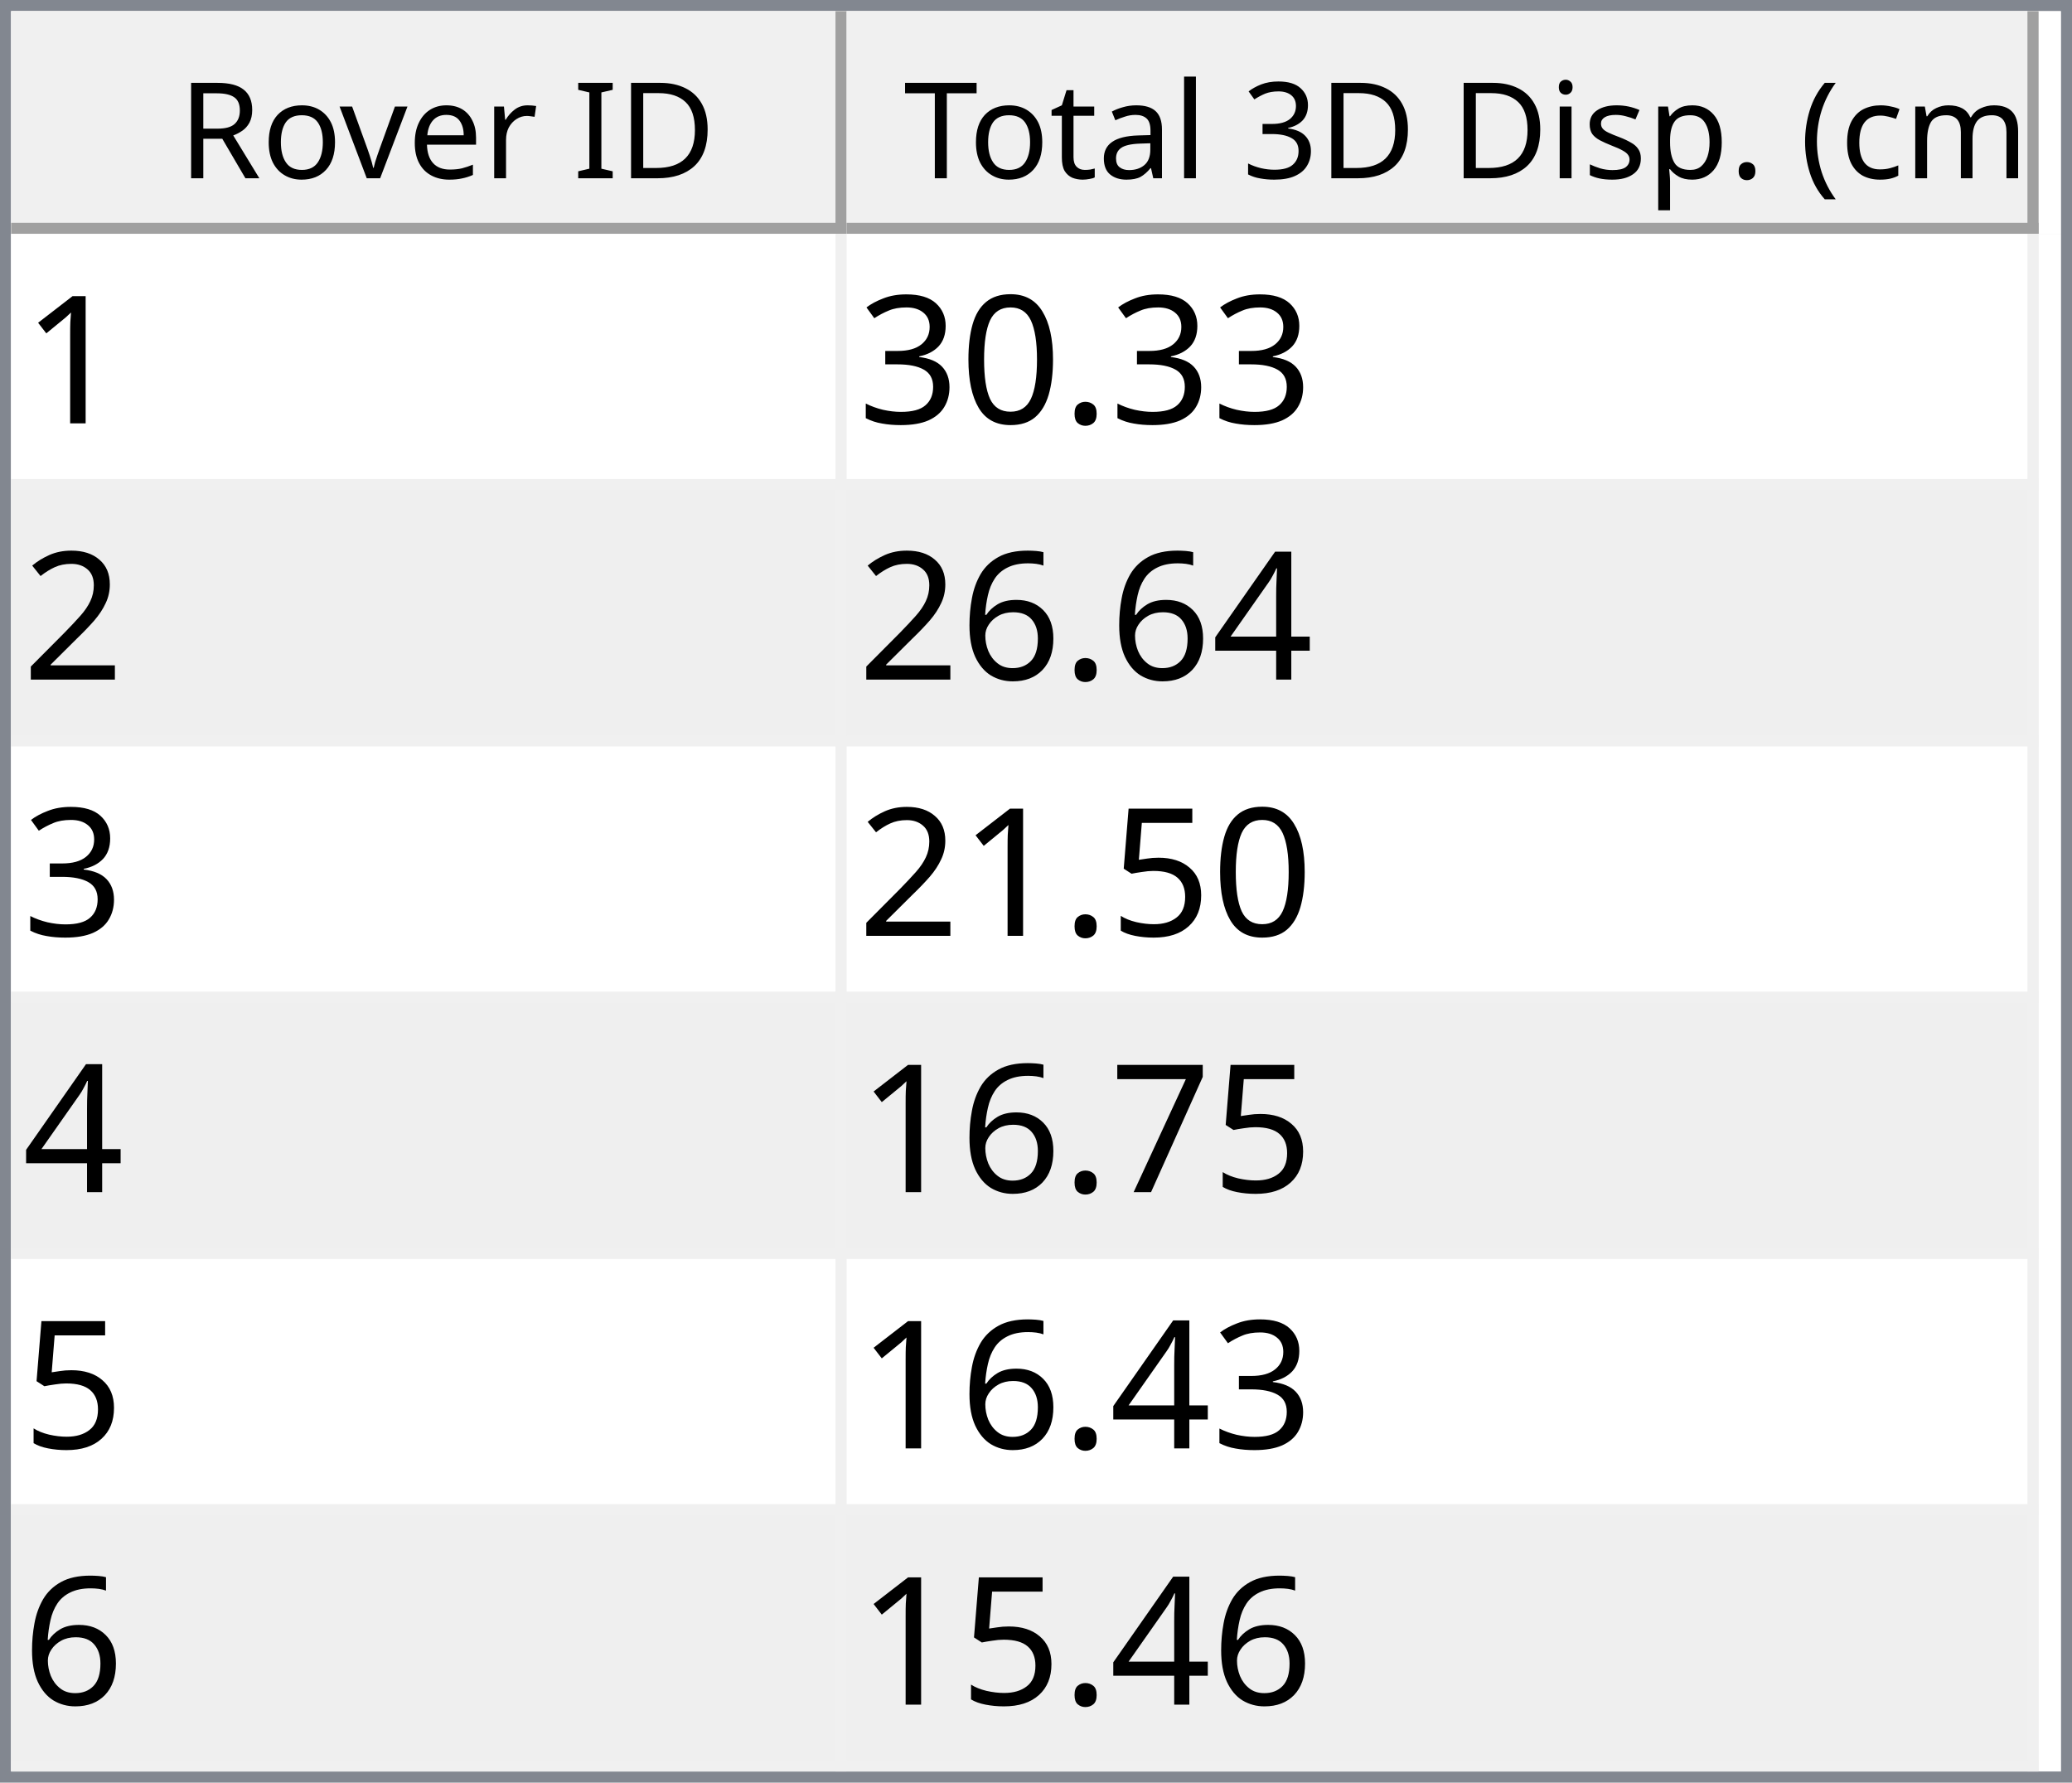
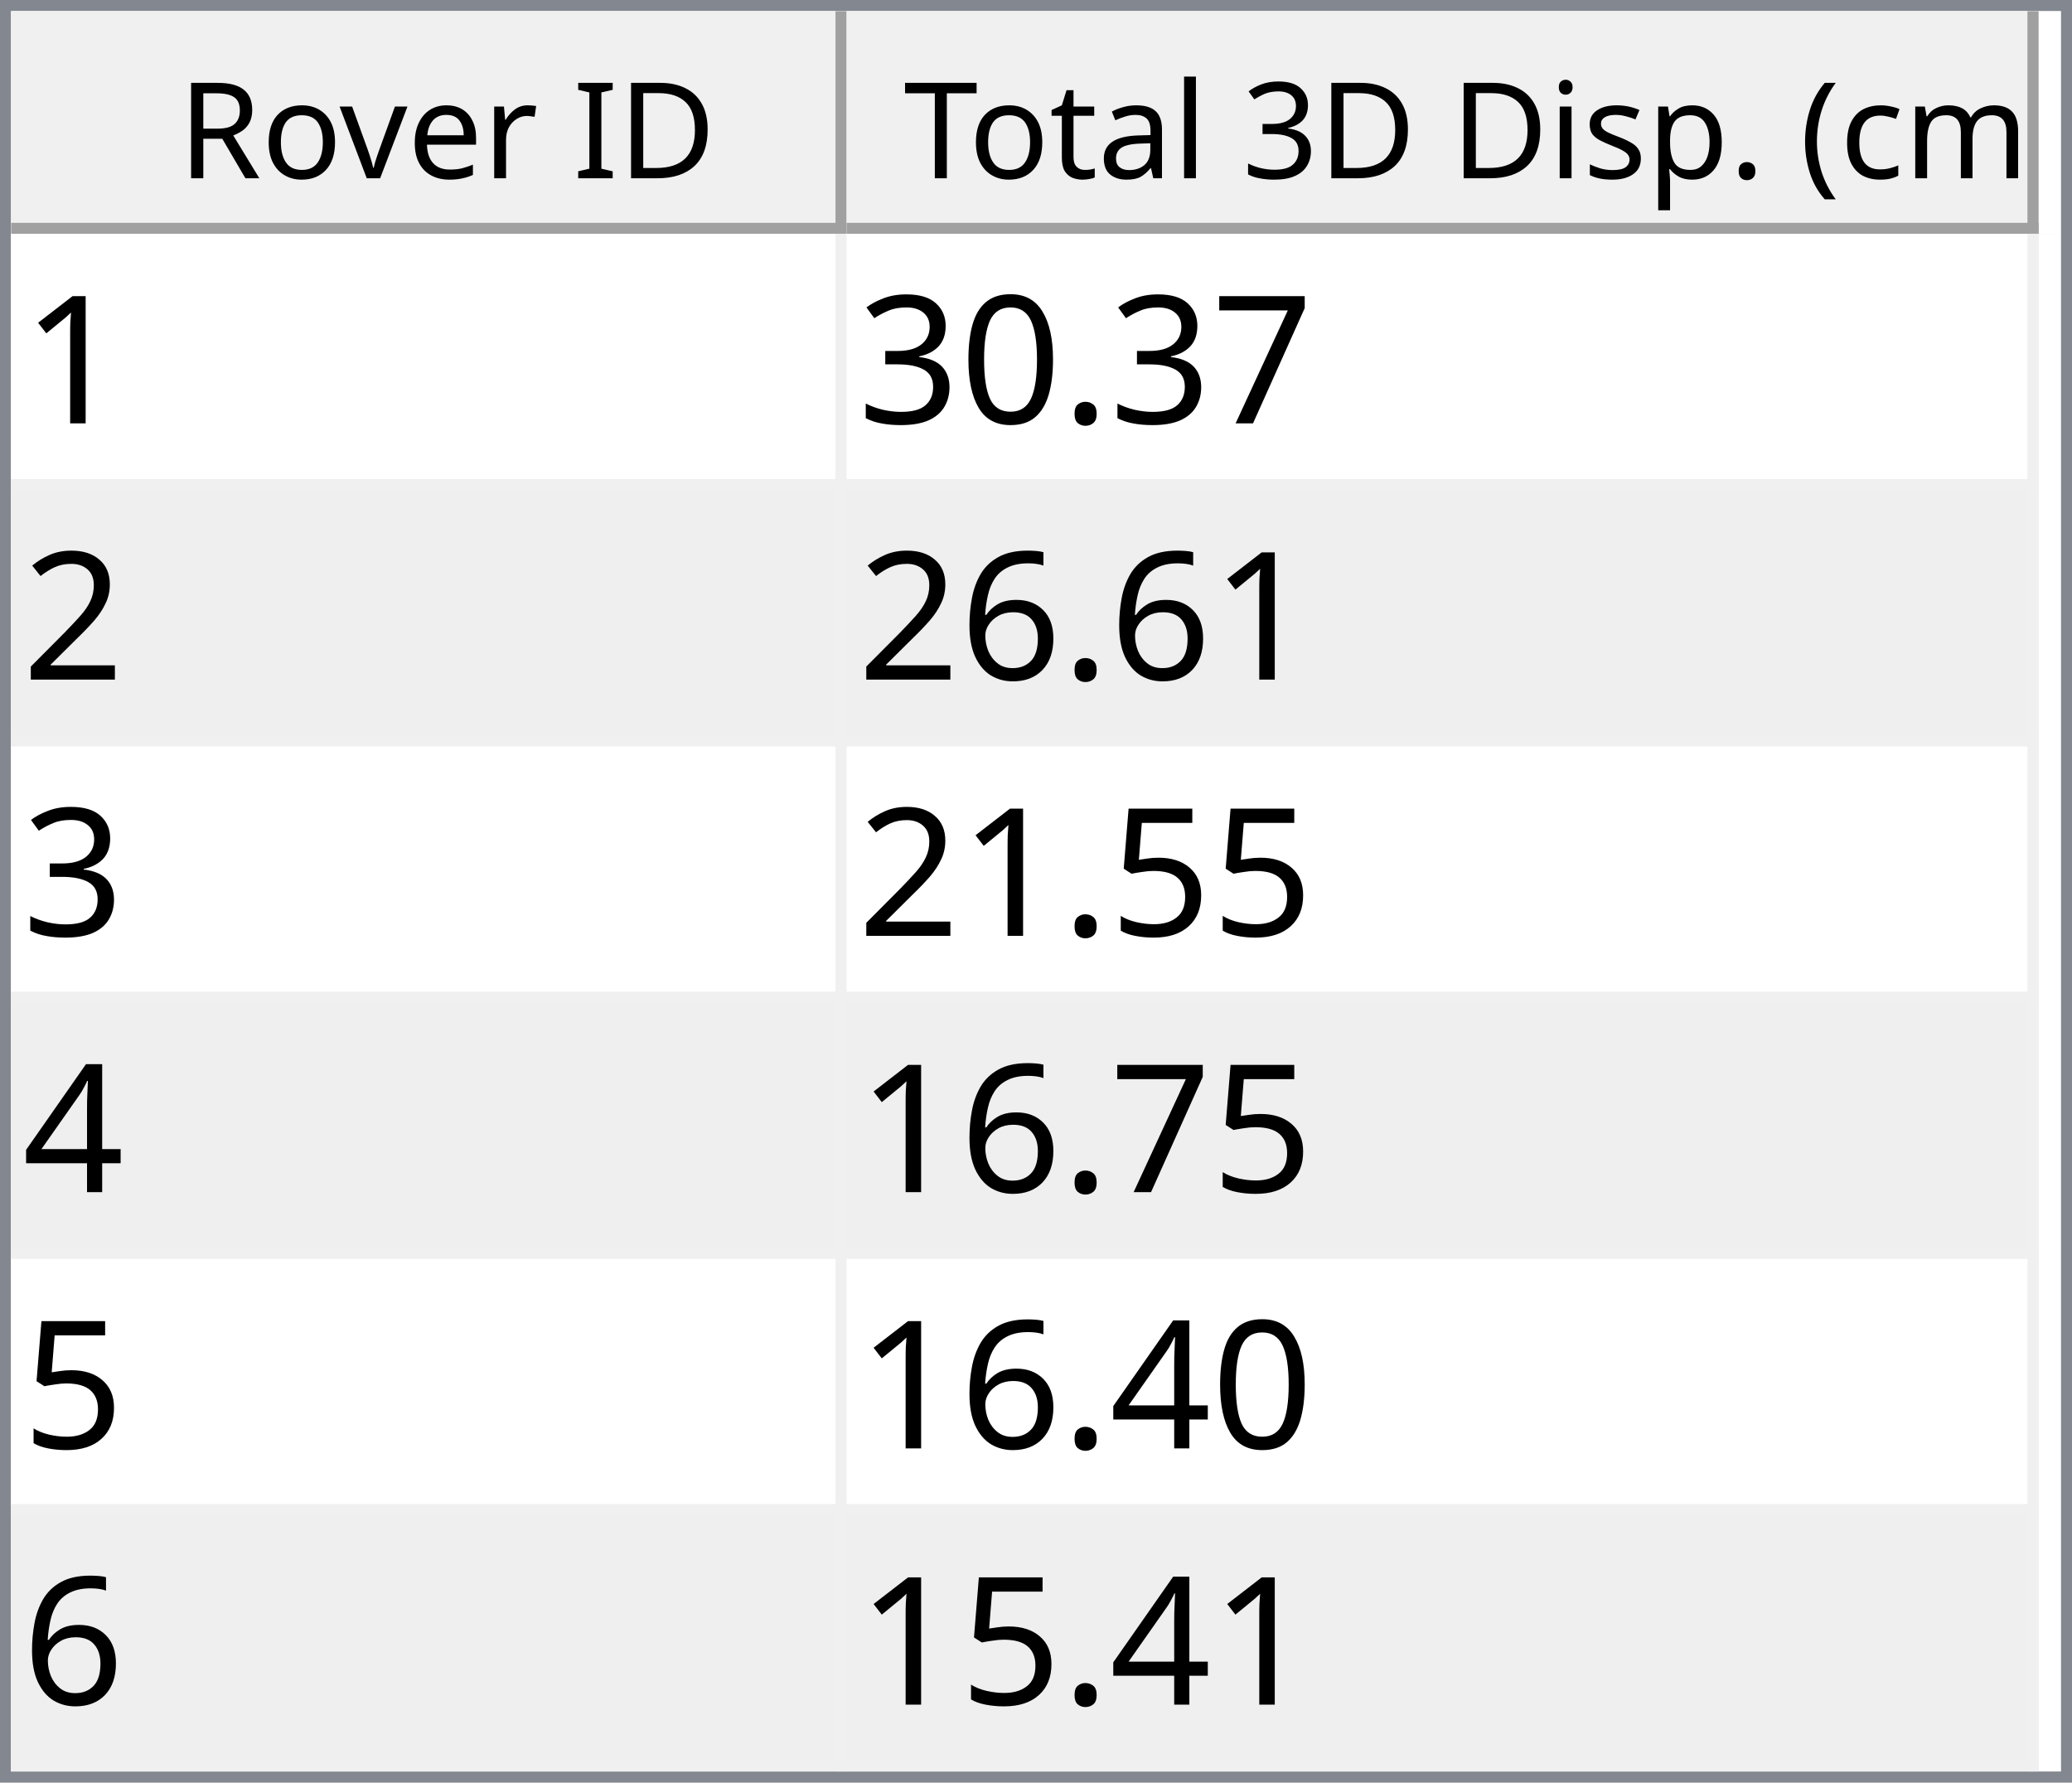
<svg xmlns="http://www.w3.org/2000/svg" style="fill-opacity:1; color-rendering:auto; color-interpolation:auto; text-rendering:auto; stroke:black; stroke-linecap:square; stroke-miterlimit:10; shape-rendering:auto; stroke-opacity:1; fill:black; stroke-dasharray:none; font-weight:normal; stroke-width:1; font-family:'Dialog'; font-style:normal; stroke-linejoin:miter; font-size:12px; stroke-dashoffset:0; image-rendering:auto;" width="186" height="160">
  <defs id="genericDefs" />
  <g>
    <defs id="defs1">
      <clipPath clipPathUnits="userSpaceOnUse" id="clipPath1">
        <path d="M0 0 L186 0 L186 160 L0 160 L0 0 Z" />
      </clipPath>
      <clipPath clipPathUnits="userSpaceOnUse" id="clipPath2">
        <path d="M0 0 L0 160 L186 160 L186 0 Z" />
      </clipPath>
      <clipPath clipPathUnits="userSpaceOnUse" id="clipPath3">
        <path d="M0 0 L0 20 L184 20 L184 0 Z" />
      </clipPath>
      <clipPath clipPathUnits="userSpaceOnUse" id="clipPath4">
        <path d="M0 0 L0 20 L75 20 L75 0 Z" />
      </clipPath>
      <clipPath clipPathUnits="userSpaceOnUse" id="clipPath5">
        <path d="M1 1 L1 19 L74 19 L74 1 Z" />
      </clipPath>
      <clipPath clipPathUnits="userSpaceOnUse" id="clipPath6">
        <path d="M0 0 L0 18 L73 18 L73 0 Z" />
      </clipPath>
      <clipPath clipPathUnits="userSpaceOnUse" id="clipPath7">
        <path d="M-0.5 -0.5 L-0.5 19.5 L74.5 19.5 L74.5 -0.5 Z" />
      </clipPath>
      <clipPath clipPathUnits="userSpaceOnUse" id="clipPath8">
        <path d="M0 0 L0 20 L107 20 L107 0 Z" />
      </clipPath>
      <clipPath clipPathUnits="userSpaceOnUse" id="clipPath9">
        <path d="M1 1 L1 19 L106 19 L106 1 Z" />
      </clipPath>
      <clipPath clipPathUnits="userSpaceOnUse" id="clipPath10">
        <path d="M0 0 L0 18 L105 18 L105 0 Z" />
      </clipPath>
      <clipPath clipPathUnits="userSpaceOnUse" id="clipPath11">
        <path d="M-0.5 -0.5 L-0.5 19.5 L106.5 19.5 L106.5 -0.5 Z" />
      </clipPath>
      <clipPath clipPathUnits="userSpaceOnUse" id="clipPath12">
        <path d="M0 0 L0 138 L184 138 L184 0 Z" />
      </clipPath>
      <clipPath clipPathUnits="userSpaceOnUse" id="clipPath13">
        <path d="M0 0 L0 138 L182 138 L182 0 Z" />
      </clipPath>
      <clipPath clipPathUnits="userSpaceOnUse" id="clipPath14">
        <path d="M-0.5 -0.5 L-0.5 137.5 L181.5 137.5 L181.5 -0.5 Z" />
      </clipPath>
      <clipPath clipPathUnits="userSpaceOnUse" id="clipPath15">
        <path d="M0 0 L0 22 L74 22 L74 0 Z" />
      </clipPath>
      <clipPath clipPathUnits="userSpaceOnUse" id="clipPath16">
        <path d="M0 0 L0 22 L106 22 L106 0 Z" />
      </clipPath>
      <font horiz-adv-x="64.551" id="font1">
        <font-face ascent="107.91" descent="25.098" units-per-em="100" style="font-style:normal; font-family:Segoe UI; font-weight:normal;" />
        <missing-glyph horiz-adv-x="64.551" d="M8.109 0 L8.109 68.266 L56.453 68.266 L56.453 0 L8.109 0 ZM15.328 7.234 L49.219 7.234 L49.219 61.031 L15.328 61.031 L15.328 7.234 Z" />
        <glyph unicode="D" horiz-adv-x="70.117" d="M9.188 0 L9.188 70.016 L28.516 70.016 Q65.531 70.016 65.531 35.891 Q65.531 19.672 55.25 9.836 Q44.969 0 27.734 0 L9.188 0 ZM17.391 62.594 L17.391 7.422 L27.828 7.422 Q41.609 7.422 49.273 14.797 Q56.938 22.172 56.938 35.688 Q56.938 62.594 28.328 62.594 L17.391 62.594 Z" />
        <glyph unicode="I" horiz-adv-x="26.611" d="M17.391 0 L9.188 0 L9.188 70.016 L17.391 70.016 L17.391 0 Z" />
        <glyph unicode=" " horiz-adv-x="27.393" d="" />
        <glyph unicode="r" horiz-adv-x="34.766" d="M34.188 41.891 Q32.078 43.5 28.125 43.5 Q23 43.5 19.555 38.672 Q16.109 33.844 16.109 25.484 L16.109 0 L8.109 0 L8.109 50 L16.109 50 L16.109 39.703 L16.312 39.703 Q18.016 44.969 21.531 47.922 Q25.047 50.875 29.391 50.875 Q32.516 50.875 34.188 50.203 L34.188 41.891 Z" />
        <glyph unicode="e" horiz-adv-x="52.295" d="M48.297 23 L12.984 23 Q13.188 14.656 17.484 10.109 Q21.781 5.562 29.297 5.562 Q37.75 5.562 44.828 11.141 L44.828 3.609 Q38.234 -1.172 27.391 -1.172 Q16.797 -1.172 10.742 5.641 Q4.688 12.453 4.688 24.812 Q4.688 36.469 11.305 43.82 Q17.922 51.172 27.734 51.172 Q37.547 51.172 42.922 44.828 Q48.297 38.484 48.297 27.203 L48.297 23 ZM40.094 29.781 Q40.047 36.719 36.75 40.578 Q33.453 44.438 27.594 44.438 Q21.922 44.438 17.969 40.383 Q14.016 36.328 13.094 29.781 L40.094 29.781 Z" />
        <glyph unicode="v" horiz-adv-x="47.9" d="M47.406 50 L27.484 0 L19.625 0 L0.688 50 L9.469 50 L22.172 13.672 Q23.578 9.672 23.922 6.688 L24.125 6.688 Q24.609 10.453 25.688 13.484 L38.969 50 L47.406 50 Z" />
        <glyph unicode="o" horiz-adv-x="58.594" d="M29 -1.172 Q17.922 -1.172 11.305 5.836 Q4.688 12.844 4.688 24.422 Q4.688 37.016 11.57 44.094 Q18.453 51.172 30.172 51.172 Q41.359 51.172 47.633 44.289 Q53.906 37.406 53.906 25.203 Q53.906 13.234 47.141 6.031 Q40.375 -1.172 29 -1.172 ZM29.594 44.438 Q21.875 44.438 17.383 39.188 Q12.891 33.938 12.891 24.703 Q12.891 15.828 17.43 10.695 Q21.969 5.562 29.594 5.562 Q37.359 5.562 41.531 10.594 Q45.703 15.625 45.703 24.906 Q45.703 34.281 41.531 39.359 Q37.359 44.438 29.594 44.438 Z" />
        <glyph unicode="R" horiz-adv-x="59.814" d="M59.375 0 L49.609 0 L37.891 19.625 Q36.281 22.359 34.766 24.289 Q33.25 26.219 31.664 27.438 Q30.078 28.656 28.25 29.219 Q26.422 29.781 24.125 29.781 L17.391 29.781 L17.391 0 L9.188 0 L9.188 70.016 L30.078 70.016 Q34.672 70.016 38.555 68.867 Q42.438 67.719 45.289 65.375 Q48.141 63.031 49.758 59.547 Q51.375 56.062 51.375 51.375 Q51.375 47.703 50.273 44.656 Q49.172 41.609 47.148 39.211 Q45.125 36.812 42.266 35.133 Q39.406 33.453 35.844 32.516 L35.844 32.328 Q37.594 31.547 38.891 30.547 Q40.188 29.547 41.359 28.18 Q42.531 26.812 43.68 25.078 Q44.828 23.344 46.234 21.047 L59.375 0 ZM17.391 62.594 L17.391 37.203 L28.516 37.203 Q31.594 37.203 34.203 38.133 Q36.812 39.062 38.719 40.797 Q40.625 42.531 41.703 45.047 Q42.781 47.562 42.781 50.688 Q42.781 56.297 39.141 59.445 Q35.5 62.594 28.609 62.594 L17.391 62.594 Z" />
        <glyph unicode=")" horiz-adv-x="30.176" d="M8.297 -15.922 L1.172 -15.922 Q16.406 2.344 16.406 26.812 Q16.406 51.469 1.078 70.016 L8.297 70.016 Q23.531 52.156 23.531 26.703 Q23.531 1.375 8.297 -15.922 Z" />
        <glyph unicode="m" horiz-adv-x="86.133" d="M79.109 0 L71.094 0 L71.094 28.719 Q71.094 37.016 68.531 40.727 Q65.969 44.438 59.906 44.438 Q54.781 44.438 51.195 39.75 Q47.609 35.062 47.609 28.516 L47.609 0 L39.594 0 L39.594 29.688 Q39.594 44.438 28.219 44.438 Q22.953 44.438 19.531 40.016 Q16.109 35.594 16.109 28.516 L16.109 0 L8.109 0 L8.109 50 L16.109 50 L16.109 42.094 L16.312 42.094 Q21.625 51.172 31.844 51.172 Q36.969 51.172 40.773 48.312 Q44.578 45.453 46 40.828 Q51.562 51.172 62.594 51.172 Q79.109 51.172 79.109 30.812 L79.109 0 Z" />
        <glyph unicode="c" horiz-adv-x="46.191" d="M42.188 2.297 Q36.422 -1.172 28.516 -1.172 Q17.828 -1.172 11.258 5.789 Q4.688 12.75 4.688 23.828 Q4.688 36.188 11.766 43.68 Q18.844 51.172 30.672 51.172 Q37.25 51.172 42.281 48.734 L42.281 40.531 Q36.719 44.438 30.375 44.438 Q22.703 44.438 17.797 38.945 Q12.891 33.453 12.891 24.516 Q12.891 15.719 17.508 10.641 Q22.125 5.562 29.891 5.562 Q36.422 5.562 42.188 9.906 L42.188 2.297 Z" />
        <glyph unicode="(" horiz-adv-x="30.176" d="M29.109 -15.922 L21.969 -15.922 Q6.844 1.375 6.844 26.703 Q6.844 52.156 21.969 70.016 L29.203 70.016 Q13.875 51.469 13.875 26.812 Q13.875 2.344 29.109 -15.922 Z" />
        <glyph unicode="." horiz-adv-x="21.68" d="M10.891 -1.078 Q8.641 -1.078 7.055 0.539 Q5.469 2.156 5.469 4.391 Q5.469 6.641 7.055 8.273 Q8.641 9.906 10.891 9.906 Q13.188 9.906 14.797 8.273 Q16.406 6.641 16.406 4.391 Q16.406 2.156 14.797 0.539 Q13.188 -1.078 10.891 -1.078 Z" />
        <glyph unicode="p" horiz-adv-x="58.789" d="M16.312 7.234 L16.109 7.234 L16.109 -23 L8.109 -23 L8.109 50 L16.109 50 L16.109 41.219 L16.312 41.219 Q22.219 51.172 33.594 51.172 Q43.266 51.172 48.688 44.461 Q54.109 37.75 54.109 26.469 Q54.109 13.922 48 6.375 Q41.891 -1.172 31.297 -1.172 Q21.578 -1.172 16.312 7.234 ZM16.109 27.391 L16.109 20.406 Q16.109 14.203 20.141 9.883 Q24.172 5.562 30.375 5.562 Q37.641 5.562 41.773 11.133 Q45.906 16.703 45.906 26.609 Q45.906 34.969 42.047 39.703 Q38.188 44.438 31.594 44.438 Q24.609 44.438 20.359 39.578 Q16.109 34.719 16.109 27.391 Z" />
        <glyph unicode="s" horiz-adv-x="42.432" d="M5.078 1.812 L5.078 10.406 Q11.625 5.562 19.484 5.562 Q30.031 5.562 30.031 12.594 Q30.031 14.594 29.125 15.992 Q28.219 17.391 26.68 18.461 Q25.141 19.531 23.07 20.383 Q21 21.234 18.609 22.172 Q15.281 23.484 12.766 24.828 Q10.25 26.172 8.57 27.859 Q6.891 29.547 6.031 31.695 Q5.172 33.844 5.172 36.719 Q5.172 40.234 6.789 42.945 Q8.406 45.656 11.086 47.484 Q13.766 49.312 17.211 50.242 Q20.656 51.172 24.312 51.172 Q30.812 51.172 35.938 48.922 L35.938 40.828 Q30.422 44.438 23.25 44.438 Q21 44.438 19.195 43.922 Q17.391 43.406 16.094 42.477 Q14.797 41.547 14.086 40.258 Q13.375 38.969 13.375 37.406 Q13.375 35.453 14.086 34.133 Q14.797 32.812 16.164 31.789 Q17.531 30.766 19.484 29.938 Q21.438 29.109 23.922 28.125 Q27.25 26.859 29.883 25.516 Q32.516 24.172 34.375 22.484 Q36.234 20.797 37.234 18.602 Q38.234 16.406 38.234 13.375 Q38.234 9.672 36.602 6.938 Q34.969 4.203 32.234 2.398 Q29.5 0.594 25.93 -0.289 Q22.359 -1.172 18.453 -1.172 Q10.75 -1.172 5.078 1.812 Z" />
        <glyph unicode="i" horiz-adv-x="24.219" d="M12.203 62.703 Q10.062 62.703 8.547 64.164 Q7.031 65.625 7.031 67.875 Q7.031 70.125 8.547 71.609 Q10.062 73.094 12.203 73.094 Q14.406 73.094 15.945 71.609 Q17.484 70.125 17.484 67.875 Q17.484 65.719 15.945 64.211 Q14.406 62.703 12.203 62.703 ZM16.109 0 L8.109 0 L8.109 50 L16.109 50 L16.109 0 Z" />
        <glyph unicode="3" horiz-adv-x="53.906" d="M46.531 19.828 Q46.531 15.094 44.75 11.211 Q42.969 7.328 39.719 4.57 Q36.469 1.812 31.93 0.297 Q27.391 -1.219 21.922 -1.219 Q11.922 -1.219 6 2.594 L6 11.188 Q13.094 5.609 22.219 5.609 Q25.875 5.609 28.828 6.539 Q31.781 7.469 33.906 9.227 Q36.031 10.984 37.18 13.477 Q38.328 15.969 38.328 19.094 Q38.328 32.812 18.797 32.812 L12.984 32.812 L12.984 39.594 L18.5 39.594 Q35.797 39.594 35.797 52.484 Q35.797 64.406 22.609 64.406 Q15.188 64.406 8.688 59.422 L8.688 67.188 Q15.375 71.188 24.609 71.188 Q29 71.188 32.57 69.969 Q36.141 68.75 38.68 66.555 Q41.219 64.359 42.609 61.281 Q44 58.203 44 54.5 Q44 40.672 30.031 36.719 L30.031 36.531 Q33.594 36.141 36.625 34.797 Q39.656 33.453 41.852 31.305 Q44.047 29.156 45.289 26.25 Q46.531 23.344 46.531 19.828 Z" />
        <glyph unicode="l" horiz-adv-x="24.219" d="M16.109 0 L8.109 0 L8.109 74.031 L16.109 74.031 L16.109 0 Z" />
        <glyph unicode="a" horiz-adv-x="50.879" d="M43.891 0 L35.891 0 L35.891 7.812 L35.688 7.812 Q30.469 -1.172 20.312 -1.172 Q12.844 -1.172 8.617 2.781 Q4.391 6.734 4.391 13.281 Q4.391 27.297 20.906 29.594 L35.891 31.688 Q35.891 44.438 25.594 44.438 Q16.547 44.438 9.281 38.281 L9.281 46.484 Q16.656 51.172 26.266 51.172 Q43.891 51.172 43.891 32.516 L43.891 0 ZM35.891 25.297 L23.828 23.641 Q18.266 22.859 15.43 20.875 Q12.594 18.891 12.594 13.875 Q12.594 10.203 15.211 7.883 Q17.828 5.562 22.172 5.562 Q28.125 5.562 32.008 9.742 Q35.891 13.922 35.891 20.312 L35.891 25.297 Z" />
        <glyph unicode="t" horiz-adv-x="33.887" d="M31.297 0.484 Q28.469 -1.078 23.828 -1.078 Q10.688 -1.078 10.688 13.578 L10.688 43.172 L2.094 43.172 L2.094 50 L10.688 50 L10.688 62.203 L18.703 64.797 L18.703 50 L31.297 50 L31.297 43.172 L18.703 43.172 L18.703 14.984 Q18.703 9.969 20.414 7.82 Q22.125 5.672 26.078 5.672 Q29.109 5.672 31.297 7.328 L31.297 0.484 Z" />
        <glyph unicode="T" horiz-adv-x="52.393" d="M50.594 62.594 L30.375 62.594 L30.375 0 L22.172 0 L22.172 62.594 L2 62.594 L2 70.016 L50.594 70.016 L50.594 62.594 Z" />
      </font>
      <font horiz-adv-x="75.0" id="font2">
        <font-face ascent="100.537" descent="21.973" units-per-em="100" style="font-style:normal; font-family:sans-serif; font-weight:normal;" />
        <missing-glyph horiz-adv-x="75.0" d="M12.5 0 L12.5 62.5 L62.5 62.5 L62.5 0 L12.5 0 ZM14.062 1.562 L60.938 1.562 L60.938 60.938 L14.062 60.938 L14.062 1.562 Z" />
        <glyph unicode="1" horiz-adv-x="55.615" d="M37.25 0 L28.469 0 L28.469 56 Q25.297 52.984 20.141 49.953 Q14.984 46.922 10.891 45.406 L10.891 53.906 Q18.266 57.375 23.781 62.305 Q29.297 67.234 31.594 71.875 L37.25 71.875 L37.25 0 Z" />
+         <glyph unicode="7" horiz-adv-x="55.615" d="M4.734 62.203 L4.734 70.656 L51.078 70.656 L51.078 63.812 Q44.234 56.547 37.523 44.484 Q30.812 32.422 27.156 19.672 Q24.516 10.688 23.781 0 L14.75 0 Q14.891 8.453 18.062 20.414 Q21.234 32.375 27.172 43.484 Q33.109 54.594 39.797 62.203 L4.734 62.203 Z" />
        <glyph unicode="." horiz-adv-x="27.783" d="M9.078 0 L9.078 10.016 L19.094 10.016 L19.094 0 L9.078 0 Z" />
        <glyph unicode="0" horiz-adv-x="55.615" d="M4.156 35.297 Q4.156 48 6.766 55.742 Q9.375 63.484 14.523 67.68 Q19.672 71.875 27.484 71.875 Q33.25 71.875 37.594 69.555 Q41.938 67.234 44.773 62.867 Q47.609 58.5 49.219 52.227 Q50.828 45.953 50.828 35.297 Q50.828 22.703 48.242 14.969 Q45.656 7.234 40.508 3.008 Q35.359 -1.219 27.484 -1.219 Q17.141 -1.219 11.234 6.203 Q4.156 15.141 4.156 35.297 ZM13.188 35.297 Q13.188 17.672 17.312 11.836 Q21.438 6 27.484 6 Q33.547 6 37.672 11.859 Q41.797 17.719 41.797 35.297 Q41.797 52.984 37.672 58.789 Q33.547 64.594 27.391 64.594 Q21.344 64.594 17.719 59.469 Q13.188 52.938 13.188 35.297 Z" />
        <glyph unicode="3" horiz-adv-x="55.615" d="M4.203 18.891 L12.984 20.062 Q14.5 12.594 18.141 9.297 Q21.781 6 27 6 Q33.203 6 37.477 10.297 Q41.75 14.594 41.75 20.953 Q41.75 27 37.797 30.93 Q33.844 34.859 27.734 34.859 Q25.25 34.859 21.531 33.891 L22.516 41.609 Q23.391 41.5 23.922 41.5 Q29.547 41.5 34.039 44.43 Q38.531 47.359 38.531 53.469 Q38.531 58.297 35.258 61.477 Q31.984 64.656 26.812 64.656 Q21.688 64.656 18.266 61.43 Q14.844 58.203 13.875 51.766 L5.078 53.328 Q6.688 62.156 12.398 67.016 Q18.109 71.875 26.609 71.875 Q32.469 71.875 37.398 69.359 Q42.328 66.844 44.945 62.5 Q47.562 58.156 47.562 53.266 Q47.562 48.641 45.07 44.828 Q42.578 41.016 37.703 38.766 Q44.047 37.312 47.562 32.695 Q51.078 28.078 51.078 21.141 Q51.078 11.766 44.242 5.25 Q37.406 -1.266 26.953 -1.266 Q17.531 -1.266 11.305 4.352 Q5.078 9.969 4.203 18.891 Z" />
        <glyph unicode="2" horiz-adv-x="55.615" d="M50.344 8.453 L50.344 0 L3.031 0 Q2.938 3.172 4.047 6.109 Q5.859 10.938 9.836 15.625 Q13.812 20.312 21.344 26.469 Q33.016 36.031 37.117 41.625 Q41.219 47.219 41.219 52.203 Q41.219 57.422 37.477 61.008 Q33.734 64.594 27.734 64.594 Q21.391 64.594 17.578 60.789 Q13.766 56.984 13.719 50.25 L4.688 51.172 Q5.609 61.281 11.664 66.578 Q17.719 71.875 27.938 71.875 Q38.234 71.875 44.242 66.164 Q50.25 60.453 50.25 52 Q50.25 47.703 48.492 43.555 Q46.734 39.406 42.656 34.812 Q38.578 30.219 29.109 22.219 Q21.188 15.578 18.945 13.211 Q16.703 10.844 15.234 8.453 L50.344 8.453 Z" />
-         <glyph unicode="4" horiz-adv-x="55.615" d="M32.328 0 L32.328 17.141 L1.266 17.141 L1.266 25.203 L33.938 71.578 L41.109 71.578 L41.109 25.203 L50.781 25.203 L50.781 17.141 L41.109 17.141 L41.109 0 L32.328 0 ZM32.328 25.203 L32.328 57.469 L9.906 25.203 L32.328 25.203 Z" />
        <glyph unicode="6" horiz-adv-x="55.615" d="M49.75 54.047 L41.016 53.375 Q39.844 58.547 37.703 60.891 Q34.125 64.656 28.906 64.656 Q24.703 64.656 21.531 62.312 Q17.391 59.281 14.992 53.469 Q12.594 47.656 12.5 36.922 Q15.672 41.75 20.266 44.094 Q24.859 46.438 29.891 46.438 Q38.672 46.438 44.852 39.969 Q51.031 33.5 51.031 23.25 Q51.031 16.5 48.125 10.719 Q45.219 4.938 40.141 1.859 Q35.062 -1.219 28.609 -1.219 Q17.625 -1.219 10.695 6.859 Q3.766 14.938 3.766 33.5 Q3.766 54.25 11.422 63.672 Q18.109 71.875 29.438 71.875 Q37.891 71.875 43.289 67.141 Q48.688 62.406 49.75 54.047 ZM13.875 23.188 Q13.875 18.656 15.797 14.508 Q17.719 10.359 21.188 8.18 Q24.656 6 28.469 6 Q34.031 6 38.039 10.492 Q42.047 14.984 42.047 22.703 Q42.047 30.125 38.086 34.398 Q34.125 38.672 28.125 38.672 Q22.172 38.672 18.023 34.398 Q13.875 30.125 13.875 23.188 Z" />
        <glyph unicode="5" horiz-adv-x="55.615" d="M4.156 18.75 L13.375 19.531 Q14.406 12.797 18.141 9.398 Q21.875 6 27.156 6 Q33.5 6 37.891 10.789 Q42.281 15.578 42.281 23.484 Q42.281 31 38.062 35.352 Q33.844 39.703 27 39.703 Q22.75 39.703 19.336 37.773 Q15.922 35.844 13.969 32.766 L5.719 33.844 L12.641 70.609 L48.25 70.609 L48.25 62.203 L19.672 62.203 L15.828 42.969 Q22.266 47.469 29.344 47.469 Q38.719 47.469 45.164 40.969 Q51.609 34.469 51.609 24.266 Q51.609 14.547 45.953 7.469 Q39.062 -1.219 27.156 -1.219 Q17.391 -1.219 11.211 4.25 Q5.031 9.719 4.156 18.75 Z" />
-         <glyph unicode="7" horiz-adv-x="55.615" d="M4.734 62.203 L4.734 70.656 L51.078 70.656 L51.078 63.812 Q44.234 56.547 37.523 44.484 Q30.812 32.422 27.156 19.672 Q24.516 10.688 23.781 0 L14.75 0 Q14.891 8.453 18.062 20.414 Q21.234 32.375 27.172 43.484 Q33.109 54.594 39.797 62.203 L4.734 62.203 Z" />
+         <glyph unicode="4" horiz-adv-x="55.615" d="M32.328 0 L32.328 17.141 L1.266 17.141 L1.266 25.203 L33.938 71.578 L41.109 71.578 L41.109 25.203 L50.781 25.203 L50.781 17.141 L41.109 17.141 L41.109 0 L32.328 0 ZM32.328 25.203 L32.328 57.469 L9.906 25.203 L32.328 25.203 Z" />
      </font>
    </defs>
    <g style="fill:white; stroke:white;">
      <rect x="0" y="0" width="186" style="clip-path:url(#clipPath1); stroke:none;" height="160" />
    </g>
    <g style="fill:white; text-rendering:optimizeSpeed; color-rendering:optimizeSpeed; image-rendering:optimizeSpeed; shape-rendering:crispEdges; stroke:white; color-interpolation:sRGB;">
      <rect x="0" width="186" height="160" y="0" style="stroke:none;" />
      <path style="stroke:none;" d="M0 160 L186 160 L186 0 L0 0 Z" />
    </g>
    <g style="fill:rgb(240,240,240); font-family:'Segoe UI'; stroke:rgb(240,240,240);">
      <rect x="0" y="0" width="186" style="clip-path:url(#clipPath2); stroke:none;" height="160" />
    </g>
    <g style="fill:rgb(130,135,144); font-family:'Segoe UI'; stroke:rgb(130,135,144);">
      <path d="M0 0 L186 0 L186 160 L0 160 L0 0 ZM1 1 L185 1 L185 159 L1 159 L1 1 Z" style="fill-rule:evenodd; clip-path:url(#clipPath2); stroke:none;" />
    </g>
    <g style="fill:white; font-family:'Segoe UI'; stroke:white;" transform="translate(1,1)">
      <rect x="0" y="0" width="184" style="clip-path:url(#clipPath3); stroke:none;" height="20" />
    </g>
    <g style="fill:rgb(240,240,240); font-family:'Segoe UI'; stroke:rgb(240,240,240);" transform="translate(1,1)">
      <rect x="0" y="0" width="75" style="clip-path:url(#clipPath4); stroke:none;" height="20" />
    </g>
    <g style="font-family:'Segoe UI';" transform="translate(2,2)">
      <text x="14" xml:space="preserve" y="14" style="clip-path:url(#clipPath6); stroke:none;">Rover ID</text>
    </g>
    <g style="fill:rgb(160,160,160); font-family:'Segoe UI'; stroke:rgb(160,160,160); stroke-linejoin:bevel;" transform="translate(1.5,1.5)">
      <line x1="74" x2="74" y1="0" style="fill:none; clip-path:url(#clipPath7);" y2="19" />
    </g>
    <g style="fill:rgb(160,160,160); font-family:'Segoe UI'; stroke:rgb(160,160,160); stroke-linejoin:bevel;" transform="matrix(1,0,0,1,1,1) translate(0.5,0.5)">
      <line x1="0" x2="74" y1="19" style="fill:none; clip-path:url(#clipPath7);" y2="19" />
    </g>
    <g style="fill:rgb(240,240,240); font-family:'Segoe UI'; stroke:rgb(240,240,240);" transform="translate(76,1)">
      <rect x="0" y="0" width="107" style="clip-path:url(#clipPath8); stroke:none;" height="20" />
    </g>
    <g style="font-family:'Segoe UI';" transform="translate(77,2)">
      <text x="1" xml:space="preserve" y="14" style="clip-path:url(#clipPath10); stroke:none;"> Total 3D Disp. (cm)</text>
    </g>
    <g style="fill:rgb(160,160,160); font-family:'Segoe UI'; stroke:rgb(160,160,160); stroke-linejoin:bevel;" transform="translate(76.5,1.5)">
      <line x1="106" x2="106" y1="0" style="fill:none; clip-path:url(#clipPath11);" y2="19" />
    </g>
    <g style="fill:rgb(160,160,160); font-family:'Segoe UI'; stroke:rgb(160,160,160); stroke-linejoin:bevel;" transform="matrix(1,0,0,1,76,1) translate(0.5,0.5)">
      <line x1="0" x2="106" y1="19" style="fill:none; clip-path:url(#clipPath11);" y2="19" />
    </g>
    <g style="fill:white; font-family:'Segoe UI'; stroke:white;" transform="translate(1,21)">
      <rect x="0" y="0" width="184" style="clip-path:url(#clipPath12); stroke:none;" height="138" />
    </g>
    <g style="fill:rgb(240,240,240); font-size:16px; font-family:sans-serif; stroke:rgb(240,240,240);" transform="translate(1,21)">
      <rect x="0" y="0" width="182" style="clip-path:url(#clipPath13); stroke:none;" height="138" />
      <line transform="translate(0.5,0.5)" x1="0" x2="181" y1="22" style="clip-path:url(#clipPath14); fill:none; stroke-linejoin:bevel;" y2="22" />
    </g>
    <g transform="matrix(1,0,0,1,1,21) translate(0.5,0.5)" style="fill:rgb(240,240,240); font-size:16px; font-family:sans-serif; stroke:rgb(240,240,240); stroke-linejoin:bevel;">
      <line x1="0" x2="181" y1="45" style="fill:none; clip-path:url(#clipPath14);" y2="45" />
    </g>
    <g transform="matrix(1,0,0,1,1,21) translate(0.5,0.5)" style="fill:rgb(240,240,240); font-size:16px; font-family:sans-serif; stroke:rgb(240,240,240); stroke-linejoin:bevel;">
      <line x1="0" x2="181" y1="68" style="fill:none; clip-path:url(#clipPath14);" y2="68" />
    </g>
    <g transform="matrix(1,0,0,1,1,21) translate(0.5,0.5)" style="fill:rgb(240,240,240); font-size:16px; font-family:sans-serif; stroke:rgb(240,240,240); stroke-linejoin:bevel;">
      <line x1="0" x2="181" y1="91" style="fill:none; clip-path:url(#clipPath14);" y2="91" />
    </g>
    <g transform="matrix(1,0,0,1,1,21) translate(0.5,0.5)" style="fill:rgb(240,240,240); font-size:16px; font-family:sans-serif; stroke:rgb(240,240,240); stroke-linejoin:bevel;">
      <line x1="0" x2="181" y1="114" style="fill:none; clip-path:url(#clipPath14);" y2="114" />
    </g>
    <g transform="matrix(1,0,0,1,1,21) translate(0.5,0.5)" style="fill:rgb(240,240,240); font-size:16px; font-family:sans-serif; stroke:rgb(240,240,240); stroke-linejoin:bevel;">
      <line x1="0" x2="181" y1="137" style="fill:none; clip-path:url(#clipPath14);" y2="137" />
    </g>
    <g transform="matrix(1,0,0,1,1,21) translate(0.5,0.5)" style="fill:rgb(240,240,240); font-size:16px; font-family:sans-serif; stroke:rgb(240,240,240); stroke-linejoin:bevel;">
      <line x1="74" x2="74" y1="0" style="fill:none; clip-path:url(#clipPath14);" y2="137" />
    </g>
    <g transform="matrix(1,0,0,1,1,21) translate(0.5,0.5)" style="fill:rgb(240,240,240); font-size:16px; font-family:sans-serif; stroke:rgb(240,240,240); stroke-linejoin:bevel;">
      <line x1="181" x2="181" y1="0" style="fill:none; clip-path:url(#clipPath14);" y2="137" />
    </g>
    <g style="fill:white; font-size:16px; font-family:sans-serif; stroke:white;" transform="matrix(1,0,0,1,1,21)">
      <rect x="0" y="0" width="74" style="clip-path:url(#clipPath15); stroke:none;" height="22" />
      <text x="1" y="17" style="fill:black; clip-path:url(#clipPath15); stroke:none;" xml:space="preserve">1</text>
    </g>
    <g style="fill:white; font-size:16px; font-family:sans-serif; stroke:white;" transform="matrix(1,0,0,1,1,21) translate(75,0)">
      <rect x="0" y="0" width="106" style="clip-path:url(#clipPath16); stroke:none;" height="22" />
-       <text x="1" y="17" style="fill:black; clip-path:url(#clipPath16); stroke:none;" xml:space="preserve">30.33</text>
+       <text x="1" y="17" style="fill:black; clip-path:url(#clipPath16); stroke:none;" xml:space="preserve">30.37</text>
    </g>
    <g style="fill:rgb(239,239,239); font-size:16px; font-family:sans-serif; stroke:rgb(239,239,239);" transform="matrix(1,0,0,1,1,21) translate(0,23)">
      <rect x="0" y="0" width="74" style="clip-path:url(#clipPath15); stroke:none;" height="22" />
      <text x="1" y="17" style="fill:black; clip-path:url(#clipPath15); stroke:none;" xml:space="preserve">2</text>
    </g>
    <g style="fill:rgb(239,239,239); font-size:16px; font-family:sans-serif; stroke:rgb(239,239,239);" transform="matrix(1,0,0,1,1,21) translate(75,23)">
      <rect x="0" y="0" width="106" style="clip-path:url(#clipPath16); stroke:none;" height="22" />
-       <text x="1" y="17" style="fill:black; clip-path:url(#clipPath16); stroke:none;" xml:space="preserve">26.64</text>
+       <text x="1" y="17" style="fill:black; clip-path:url(#clipPath16); stroke:none;" xml:space="preserve">26.61</text>
    </g>
    <g style="fill:white; font-size:16px; font-family:sans-serif; stroke:white;" transform="matrix(1,0,0,1,1,21) translate(0,46)">
      <rect x="0" y="0" width="74" style="clip-path:url(#clipPath15); stroke:none;" height="22" />
      <text x="1" y="17" style="fill:black; clip-path:url(#clipPath15); stroke:none;" xml:space="preserve">3</text>
    </g>
    <g style="fill:white; font-size:16px; font-family:sans-serif; stroke:white;" transform="matrix(1,0,0,1,1,21) translate(75,46)">
      <rect x="0" y="0" width="106" style="clip-path:url(#clipPath16); stroke:none;" height="22" />
-       <text x="1" y="17" style="fill:black; clip-path:url(#clipPath16); stroke:none;" xml:space="preserve">21.50</text>
+       <text x="1" y="17" style="fill:black; clip-path:url(#clipPath16); stroke:none;" xml:space="preserve">21.55</text>
    </g>
    <g style="fill:rgb(239,239,239); font-size:16px; font-family:sans-serif; stroke:rgb(239,239,239);" transform="matrix(1,0,0,1,1,21) translate(0,69)">
      <rect x="0" y="0" width="74" style="clip-path:url(#clipPath15); stroke:none;" height="22" />
      <text x="1" y="17" style="fill:black; clip-path:url(#clipPath15); stroke:none;" xml:space="preserve">4</text>
    </g>
    <g style="fill:rgb(239,239,239); font-size:16px; font-family:sans-serif; stroke:rgb(239,239,239);" transform="matrix(1,0,0,1,1,21) translate(75,69)">
      <rect x="0" y="0" width="106" style="clip-path:url(#clipPath16); stroke:none;" height="22" />
      <text x="1" y="17" style="fill:black; clip-path:url(#clipPath16); stroke:none;" xml:space="preserve">16.75</text>
    </g>
    <g style="fill:white; font-size:16px; font-family:sans-serif; stroke:white;" transform="matrix(1,0,0,1,1,21) translate(0,92)">
      <rect x="0" y="0" width="74" style="clip-path:url(#clipPath15); stroke:none;" height="22" />
      <text x="1" y="17" style="fill:black; clip-path:url(#clipPath15); stroke:none;" xml:space="preserve">5</text>
    </g>
    <g style="fill:white; font-size:16px; font-family:sans-serif; stroke:white;" transform="matrix(1,0,0,1,1,21) translate(75,92)">
      <rect x="0" y="0" width="106" style="clip-path:url(#clipPath16); stroke:none;" height="22" />
-       <text x="1" y="17" style="fill:black; clip-path:url(#clipPath16); stroke:none;" xml:space="preserve">16.43</text>
+       <text x="1" y="17" style="fill:black; clip-path:url(#clipPath16); stroke:none;" xml:space="preserve">16.40</text>
    </g>
    <g style="fill:rgb(239,239,239); font-size:16px; font-family:sans-serif; stroke:rgb(239,239,239);" transform="matrix(1,0,0,1,1,21) translate(0,115)">
      <rect x="0" y="0" width="74" style="clip-path:url(#clipPath15); stroke:none;" height="22" />
      <text x="1" y="17" style="fill:black; clip-path:url(#clipPath15); stroke:none;" xml:space="preserve">6</text>
    </g>
    <g style="fill:rgb(239,239,239); font-size:16px; font-family:sans-serif; stroke:rgb(239,239,239);" transform="matrix(1,0,0,1,1,21) translate(75,115)">
      <rect x="0" y="0" width="106" style="clip-path:url(#clipPath16); stroke:none;" height="22" />
-       <text x="1" y="17" style="fill:black; clip-path:url(#clipPath16); stroke:none;" xml:space="preserve">15.46</text>
+       <text x="1" y="17" style="fill:black; clip-path:url(#clipPath16); stroke:none;" xml:space="preserve">15.41</text>
    </g>
  </g>
</svg>
